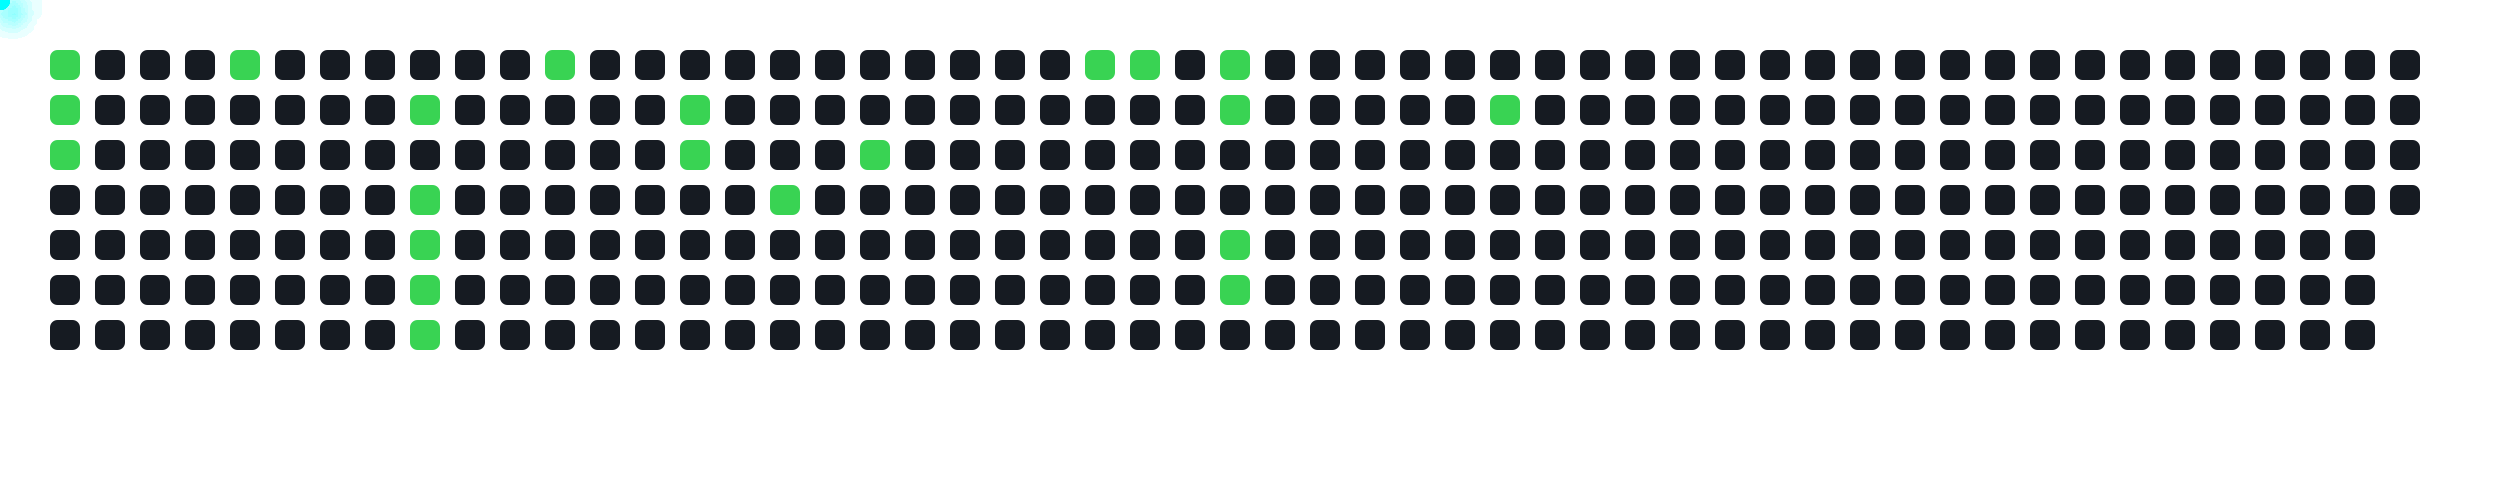
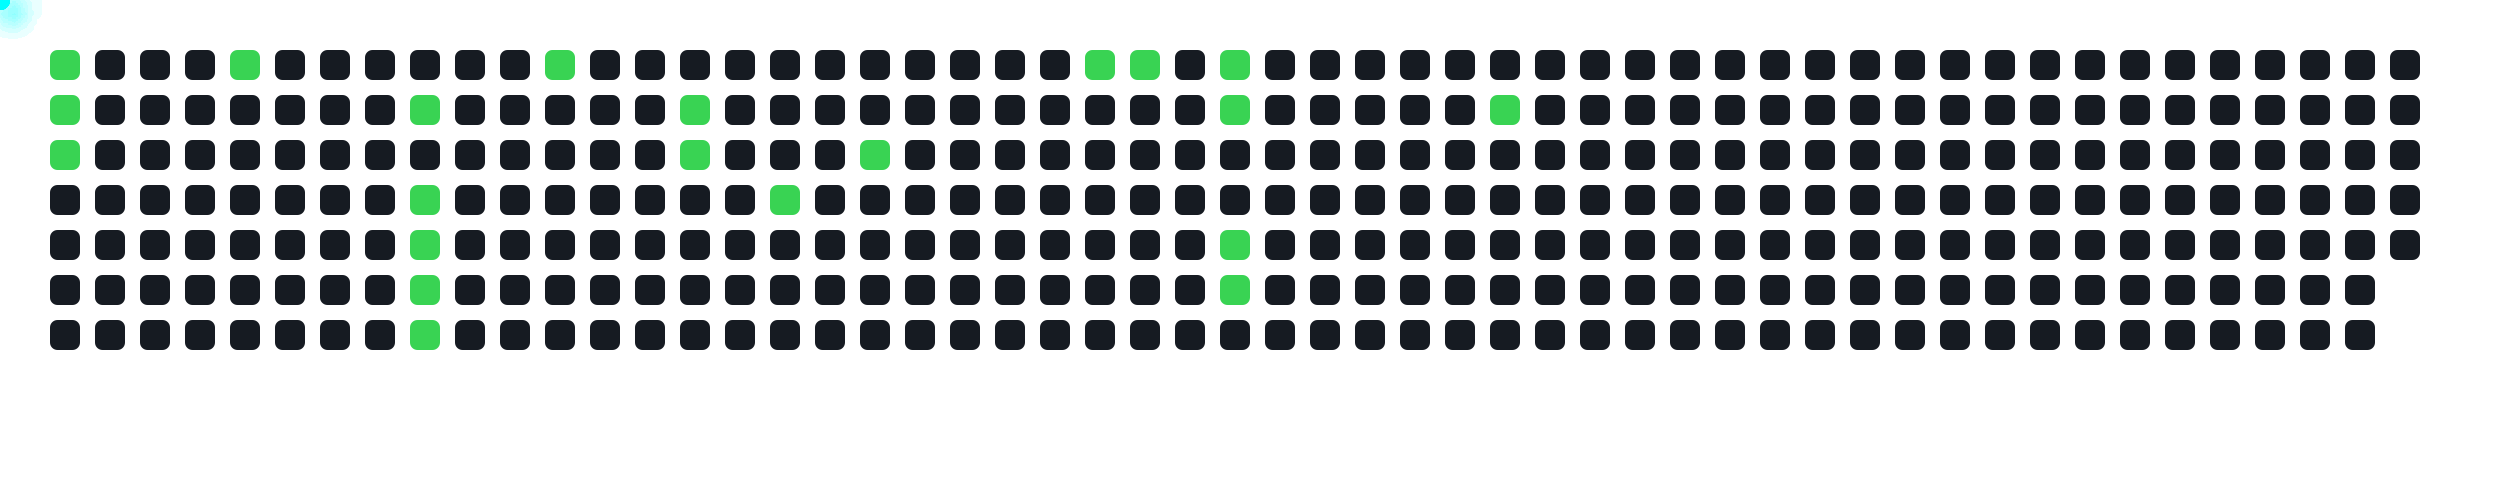
<svg xmlns="http://www.w3.org/2000/svg" width="1000" height="200">
  <style>
      .cell { fill: #161b22; rx: 3; }
      .active { fill: #39d353; }
      .comet { fill: cyan; filter: drop-shadow(0 0 6px cyan); }
    </style>
  <rect x="20" y="20" width="12" height="12" class="cell active" />
  <rect x="20" y="38" width="12" height="12" class="cell active" />
  <rect x="20" y="56" width="12" height="12" class="cell active" />
  <rect x="20" y="74" width="12" height="12" class="cell " />
  <rect x="20" y="92" width="12" height="12" class="cell " />
  <rect x="20" y="110" width="12" height="12" class="cell " />
  <rect x="20" y="128" width="12" height="12" class="cell " />
  <rect x="38" y="20" width="12" height="12" class="cell " />
  <rect x="38" y="38" width="12" height="12" class="cell " />
  <rect x="38" y="56" width="12" height="12" class="cell " />
  <rect x="38" y="74" width="12" height="12" class="cell " />
  <rect x="38" y="92" width="12" height="12" class="cell " />
  <rect x="38" y="110" width="12" height="12" class="cell " />
  <rect x="38" y="128" width="12" height="12" class="cell " />
  <rect x="56" y="20" width="12" height="12" class="cell " />
  <rect x="56" y="38" width="12" height="12" class="cell " />
  <rect x="56" y="56" width="12" height="12" class="cell " />
  <rect x="56" y="74" width="12" height="12" class="cell " />
  <rect x="56" y="92" width="12" height="12" class="cell " />
  <rect x="56" y="110" width="12" height="12" class="cell " />
  <rect x="56" y="128" width="12" height="12" class="cell " />
  <rect x="74" y="20" width="12" height="12" class="cell " />
  <rect x="74" y="38" width="12" height="12" class="cell " />
  <rect x="74" y="56" width="12" height="12" class="cell " />
  <rect x="74" y="74" width="12" height="12" class="cell " />
  <rect x="74" y="92" width="12" height="12" class="cell " />
  <rect x="74" y="110" width="12" height="12" class="cell " />
  <rect x="74" y="128" width="12" height="12" class="cell " />
  <rect x="92" y="20" width="12" height="12" class="cell active" />
  <rect x="92" y="38" width="12" height="12" class="cell " />
  <rect x="92" y="56" width="12" height="12" class="cell " />
  <rect x="92" y="74" width="12" height="12" class="cell " />
  <rect x="92" y="92" width="12" height="12" class="cell " />
  <rect x="92" y="110" width="12" height="12" class="cell " />
  <rect x="92" y="128" width="12" height="12" class="cell " />
  <rect x="110" y="20" width="12" height="12" class="cell " />
  <rect x="110" y="38" width="12" height="12" class="cell " />
  <rect x="110" y="56" width="12" height="12" class="cell " />
  <rect x="110" y="74" width="12" height="12" class="cell " />
  <rect x="110" y="92" width="12" height="12" class="cell " />
  <rect x="110" y="110" width="12" height="12" class="cell " />
  <rect x="110" y="128" width="12" height="12" class="cell " />
  <rect x="128" y="20" width="12" height="12" class="cell " />
  <rect x="128" y="38" width="12" height="12" class="cell " />
  <rect x="128" y="56" width="12" height="12" class="cell " />
  <rect x="128" y="74" width="12" height="12" class="cell " />
  <rect x="128" y="92" width="12" height="12" class="cell " />
  <rect x="128" y="110" width="12" height="12" class="cell " />
  <rect x="128" y="128" width="12" height="12" class="cell " />
  <rect x="146" y="20" width="12" height="12" class="cell " />
  <rect x="146" y="38" width="12" height="12" class="cell " />
  <rect x="146" y="56" width="12" height="12" class="cell " />
  <rect x="146" y="74" width="12" height="12" class="cell " />
  <rect x="146" y="92" width="12" height="12" class="cell " />
  <rect x="146" y="110" width="12" height="12" class="cell " />
  <rect x="146" y="128" width="12" height="12" class="cell " />
  <rect x="164" y="20" width="12" height="12" class="cell " />
  <rect x="164" y="38" width="12" height="12" class="cell active" />
  <rect x="164" y="56" width="12" height="12" class="cell " />
  <rect x="164" y="74" width="12" height="12" class="cell active" />
  <rect x="164" y="92" width="12" height="12" class="cell active" />
  <rect x="164" y="110" width="12" height="12" class="cell active" />
  <rect x="164" y="128" width="12" height="12" class="cell active" />
  <rect x="182" y="20" width="12" height="12" class="cell " />
  <rect x="182" y="38" width="12" height="12" class="cell " />
  <rect x="182" y="56" width="12" height="12" class="cell " />
  <rect x="182" y="74" width="12" height="12" class="cell " />
  <rect x="182" y="92" width="12" height="12" class="cell " />
  <rect x="182" y="110" width="12" height="12" class="cell " />
  <rect x="182" y="128" width="12" height="12" class="cell " />
  <rect x="200" y="20" width="12" height="12" class="cell " />
  <rect x="200" y="38" width="12" height="12" class="cell " />
  <rect x="200" y="56" width="12" height="12" class="cell " />
  <rect x="200" y="74" width="12" height="12" class="cell " />
  <rect x="200" y="92" width="12" height="12" class="cell " />
  <rect x="200" y="110" width="12" height="12" class="cell " />
  <rect x="200" y="128" width="12" height="12" class="cell " />
  <rect x="218" y="20" width="12" height="12" class="cell active" />
  <rect x="218" y="38" width="12" height="12" class="cell " />
  <rect x="218" y="56" width="12" height="12" class="cell " />
  <rect x="218" y="74" width="12" height="12" class="cell " />
  <rect x="218" y="92" width="12" height="12" class="cell " />
  <rect x="218" y="110" width="12" height="12" class="cell " />
  <rect x="218" y="128" width="12" height="12" class="cell " />
  <rect x="236" y="20" width="12" height="12" class="cell " />
  <rect x="236" y="38" width="12" height="12" class="cell " />
  <rect x="236" y="56" width="12" height="12" class="cell " />
  <rect x="236" y="74" width="12" height="12" class="cell " />
  <rect x="236" y="92" width="12" height="12" class="cell " />
  <rect x="236" y="110" width="12" height="12" class="cell " />
  <rect x="236" y="128" width="12" height="12" class="cell " />
  <rect x="254" y="20" width="12" height="12" class="cell " />
  <rect x="254" y="38" width="12" height="12" class="cell " />
  <rect x="254" y="56" width="12" height="12" class="cell " />
  <rect x="254" y="74" width="12" height="12" class="cell " />
  <rect x="254" y="92" width="12" height="12" class="cell " />
  <rect x="254" y="110" width="12" height="12" class="cell " />
  <rect x="254" y="128" width="12" height="12" class="cell " />
  <rect x="272" y="20" width="12" height="12" class="cell " />
  <rect x="272" y="38" width="12" height="12" class="cell active" />
  <rect x="272" y="56" width="12" height="12" class="cell active" />
  <rect x="272" y="74" width="12" height="12" class="cell " />
  <rect x="272" y="92" width="12" height="12" class="cell " />
  <rect x="272" y="110" width="12" height="12" class="cell " />
  <rect x="272" y="128" width="12" height="12" class="cell " />
  <rect x="290" y="20" width="12" height="12" class="cell " />
  <rect x="290" y="38" width="12" height="12" class="cell " />
  <rect x="290" y="56" width="12" height="12" class="cell " />
  <rect x="290" y="74" width="12" height="12" class="cell " />
  <rect x="290" y="92" width="12" height="12" class="cell " />
  <rect x="290" y="110" width="12" height="12" class="cell " />
  <rect x="290" y="128" width="12" height="12" class="cell " />
  <rect x="308" y="20" width="12" height="12" class="cell " />
  <rect x="308" y="38" width="12" height="12" class="cell " />
  <rect x="308" y="56" width="12" height="12" class="cell " />
  <rect x="308" y="74" width="12" height="12" class="cell active" />
  <rect x="308" y="92" width="12" height="12" class="cell " />
  <rect x="308" y="110" width="12" height="12" class="cell " />
  <rect x="308" y="128" width="12" height="12" class="cell " />
  <rect x="326" y="20" width="12" height="12" class="cell " />
  <rect x="326" y="38" width="12" height="12" class="cell " />
  <rect x="326" y="56" width="12" height="12" class="cell " />
  <rect x="326" y="74" width="12" height="12" class="cell " />
  <rect x="326" y="92" width="12" height="12" class="cell " />
  <rect x="326" y="110" width="12" height="12" class="cell " />
  <rect x="326" y="128" width="12" height="12" class="cell " />
  <rect x="344" y="20" width="12" height="12" class="cell " />
  <rect x="344" y="38" width="12" height="12" class="cell " />
  <rect x="344" y="56" width="12" height="12" class="cell active" />
  <rect x="344" y="74" width="12" height="12" class="cell " />
  <rect x="344" y="92" width="12" height="12" class="cell " />
  <rect x="344" y="110" width="12" height="12" class="cell " />
  <rect x="344" y="128" width="12" height="12" class="cell " />
  <rect x="362" y="20" width="12" height="12" class="cell " />
  <rect x="362" y="38" width="12" height="12" class="cell " />
  <rect x="362" y="56" width="12" height="12" class="cell " />
  <rect x="362" y="74" width="12" height="12" class="cell " />
  <rect x="362" y="92" width="12" height="12" class="cell " />
  <rect x="362" y="110" width="12" height="12" class="cell " />
  <rect x="362" y="128" width="12" height="12" class="cell " />
  <rect x="380" y="20" width="12" height="12" class="cell " />
  <rect x="380" y="38" width="12" height="12" class="cell " />
  <rect x="380" y="56" width="12" height="12" class="cell " />
  <rect x="380" y="74" width="12" height="12" class="cell " />
  <rect x="380" y="92" width="12" height="12" class="cell " />
  <rect x="380" y="110" width="12" height="12" class="cell " />
  <rect x="380" y="128" width="12" height="12" class="cell " />
  <rect x="398" y="20" width="12" height="12" class="cell " />
  <rect x="398" y="38" width="12" height="12" class="cell " />
  <rect x="398" y="56" width="12" height="12" class="cell " />
  <rect x="398" y="74" width="12" height="12" class="cell " />
  <rect x="398" y="92" width="12" height="12" class="cell " />
  <rect x="398" y="110" width="12" height="12" class="cell " />
  <rect x="398" y="128" width="12" height="12" class="cell " />
  <rect x="416" y="20" width="12" height="12" class="cell " />
  <rect x="416" y="38" width="12" height="12" class="cell " />
  <rect x="416" y="56" width="12" height="12" class="cell " />
  <rect x="416" y="74" width="12" height="12" class="cell " />
  <rect x="416" y="92" width="12" height="12" class="cell " />
  <rect x="416" y="110" width="12" height="12" class="cell " />
  <rect x="416" y="128" width="12" height="12" class="cell " />
  <rect x="434" y="20" width="12" height="12" class="cell active" />
  <rect x="434" y="38" width="12" height="12" class="cell " />
  <rect x="434" y="56" width="12" height="12" class="cell " />
  <rect x="434" y="74" width="12" height="12" class="cell " />
  <rect x="434" y="92" width="12" height="12" class="cell " />
  <rect x="434" y="110" width="12" height="12" class="cell " />
  <rect x="434" y="128" width="12" height="12" class="cell " />
  <rect x="452" y="20" width="12" height="12" class="cell active" />
  <rect x="452" y="38" width="12" height="12" class="cell " />
  <rect x="452" y="56" width="12" height="12" class="cell " />
  <rect x="452" y="74" width="12" height="12" class="cell " />
  <rect x="452" y="92" width="12" height="12" class="cell " />
  <rect x="452" y="110" width="12" height="12" class="cell " />
  <rect x="452" y="128" width="12" height="12" class="cell " />
  <rect x="470" y="20" width="12" height="12" class="cell " />
  <rect x="470" y="38" width="12" height="12" class="cell " />
  <rect x="470" y="56" width="12" height="12" class="cell " />
  <rect x="470" y="74" width="12" height="12" class="cell " />
  <rect x="470" y="92" width="12" height="12" class="cell " />
  <rect x="470" y="110" width="12" height="12" class="cell " />
  <rect x="470" y="128" width="12" height="12" class="cell " />
  <rect x="488" y="20" width="12" height="12" class="cell active" />
  <rect x="488" y="38" width="12" height="12" class="cell active" />
  <rect x="488" y="56" width="12" height="12" class="cell " />
  <rect x="488" y="74" width="12" height="12" class="cell " />
  <rect x="488" y="92" width="12" height="12" class="cell active" />
  <rect x="488" y="110" width="12" height="12" class="cell active" />
  <rect x="488" y="128" width="12" height="12" class="cell " />
  <rect x="506" y="20" width="12" height="12" class="cell " />
  <rect x="506" y="38" width="12" height="12" class="cell " />
  <rect x="506" y="56" width="12" height="12" class="cell " />
  <rect x="506" y="74" width="12" height="12" class="cell " />
  <rect x="506" y="92" width="12" height="12" class="cell " />
  <rect x="506" y="110" width="12" height="12" class="cell " />
  <rect x="506" y="128" width="12" height="12" class="cell " />
  <rect x="524" y="20" width="12" height="12" class="cell " />
  <rect x="524" y="38" width="12" height="12" class="cell " />
  <rect x="524" y="56" width="12" height="12" class="cell " />
  <rect x="524" y="74" width="12" height="12" class="cell " />
  <rect x="524" y="92" width="12" height="12" class="cell " />
  <rect x="524" y="110" width="12" height="12" class="cell " />
  <rect x="524" y="128" width="12" height="12" class="cell " />
  <rect x="542" y="20" width="12" height="12" class="cell " />
  <rect x="542" y="38" width="12" height="12" class="cell " />
  <rect x="542" y="56" width="12" height="12" class="cell " />
  <rect x="542" y="74" width="12" height="12" class="cell " />
  <rect x="542" y="92" width="12" height="12" class="cell " />
  <rect x="542" y="110" width="12" height="12" class="cell " />
  <rect x="542" y="128" width="12" height="12" class="cell " />
  <rect x="560" y="20" width="12" height="12" class="cell " />
  <rect x="560" y="38" width="12" height="12" class="cell " />
  <rect x="560" y="56" width="12" height="12" class="cell " />
  <rect x="560" y="74" width="12" height="12" class="cell " />
  <rect x="560" y="92" width="12" height="12" class="cell " />
  <rect x="560" y="110" width="12" height="12" class="cell " />
  <rect x="560" y="128" width="12" height="12" class="cell " />
  <rect x="578" y="20" width="12" height="12" class="cell " />
  <rect x="578" y="38" width="12" height="12" class="cell " />
  <rect x="578" y="56" width="12" height="12" class="cell " />
  <rect x="578" y="74" width="12" height="12" class="cell " />
  <rect x="578" y="92" width="12" height="12" class="cell " />
  <rect x="578" y="110" width="12" height="12" class="cell " />
  <rect x="578" y="128" width="12" height="12" class="cell " />
  <rect x="596" y="20" width="12" height="12" class="cell " />
  <rect x="596" y="38" width="12" height="12" class="cell active" />
  <rect x="596" y="56" width="12" height="12" class="cell " />
  <rect x="596" y="74" width="12" height="12" class="cell " />
  <rect x="596" y="92" width="12" height="12" class="cell " />
  <rect x="596" y="110" width="12" height="12" class="cell " />
  <rect x="596" y="128" width="12" height="12" class="cell " />
  <rect x="614" y="20" width="12" height="12" class="cell " />
  <rect x="614" y="38" width="12" height="12" class="cell " />
  <rect x="614" y="56" width="12" height="12" class="cell " />
  <rect x="614" y="74" width="12" height="12" class="cell " />
  <rect x="614" y="92" width="12" height="12" class="cell " />
  <rect x="614" y="110" width="12" height="12" class="cell " />
  <rect x="614" y="128" width="12" height="12" class="cell " />
  <rect x="632" y="20" width="12" height="12" class="cell " />
  <rect x="632" y="38" width="12" height="12" class="cell " />
  <rect x="632" y="56" width="12" height="12" class="cell " />
  <rect x="632" y="74" width="12" height="12" class="cell " />
  <rect x="632" y="92" width="12" height="12" class="cell " />
  <rect x="632" y="110" width="12" height="12" class="cell " />
  <rect x="632" y="128" width="12" height="12" class="cell " />
  <rect x="650" y="20" width="12" height="12" class="cell " />
  <rect x="650" y="38" width="12" height="12" class="cell " />
  <rect x="650" y="56" width="12" height="12" class="cell " />
  <rect x="650" y="74" width="12" height="12" class="cell " />
  <rect x="650" y="92" width="12" height="12" class="cell " />
  <rect x="650" y="110" width="12" height="12" class="cell " />
  <rect x="650" y="128" width="12" height="12" class="cell " />
  <rect x="668" y="20" width="12" height="12" class="cell " />
  <rect x="668" y="38" width="12" height="12" class="cell " />
  <rect x="668" y="56" width="12" height="12" class="cell " />
  <rect x="668" y="74" width="12" height="12" class="cell " />
  <rect x="668" y="92" width="12" height="12" class="cell " />
  <rect x="668" y="110" width="12" height="12" class="cell " />
  <rect x="668" y="128" width="12" height="12" class="cell " />
  <rect x="686" y="20" width="12" height="12" class="cell " />
  <rect x="686" y="38" width="12" height="12" class="cell " />
  <rect x="686" y="56" width="12" height="12" class="cell " />
  <rect x="686" y="74" width="12" height="12" class="cell " />
  <rect x="686" y="92" width="12" height="12" class="cell " />
  <rect x="686" y="110" width="12" height="12" class="cell " />
  <rect x="686" y="128" width="12" height="12" class="cell " />
  <rect x="704" y="20" width="12" height="12" class="cell " />
  <rect x="704" y="38" width="12" height="12" class="cell " />
  <rect x="704" y="56" width="12" height="12" class="cell " />
  <rect x="704" y="74" width="12" height="12" class="cell " />
  <rect x="704" y="92" width="12" height="12" class="cell " />
  <rect x="704" y="110" width="12" height="12" class="cell " />
  <rect x="704" y="128" width="12" height="12" class="cell " />
  <rect x="722" y="20" width="12" height="12" class="cell " />
  <rect x="722" y="38" width="12" height="12" class="cell " />
  <rect x="722" y="56" width="12" height="12" class="cell " />
  <rect x="722" y="74" width="12" height="12" class="cell " />
  <rect x="722" y="92" width="12" height="12" class="cell " />
  <rect x="722" y="110" width="12" height="12" class="cell " />
  <rect x="722" y="128" width="12" height="12" class="cell " />
  <rect x="740" y="20" width="12" height="12" class="cell " />
  <rect x="740" y="38" width="12" height="12" class="cell " />
  <rect x="740" y="56" width="12" height="12" class="cell " />
  <rect x="740" y="74" width="12" height="12" class="cell " />
  <rect x="740" y="92" width="12" height="12" class="cell " />
  <rect x="740" y="110" width="12" height="12" class="cell " />
  <rect x="740" y="128" width="12" height="12" class="cell " />
  <rect x="758" y="20" width="12" height="12" class="cell " />
  <rect x="758" y="38" width="12" height="12" class="cell " />
  <rect x="758" y="56" width="12" height="12" class="cell " />
  <rect x="758" y="74" width="12" height="12" class="cell " />
  <rect x="758" y="92" width="12" height="12" class="cell " />
  <rect x="758" y="110" width="12" height="12" class="cell " />
  <rect x="758" y="128" width="12" height="12" class="cell " />
  <rect x="776" y="20" width="12" height="12" class="cell " />
  <rect x="776" y="38" width="12" height="12" class="cell " />
  <rect x="776" y="56" width="12" height="12" class="cell " />
  <rect x="776" y="74" width="12" height="12" class="cell " />
  <rect x="776" y="92" width="12" height="12" class="cell " />
  <rect x="776" y="110" width="12" height="12" class="cell " />
  <rect x="776" y="128" width="12" height="12" class="cell " />
  <rect x="794" y="20" width="12" height="12" class="cell " />
  <rect x="794" y="38" width="12" height="12" class="cell " />
  <rect x="794" y="56" width="12" height="12" class="cell " />
  <rect x="794" y="74" width="12" height="12" class="cell " />
  <rect x="794" y="92" width="12" height="12" class="cell " />
  <rect x="794" y="110" width="12" height="12" class="cell " />
  <rect x="794" y="128" width="12" height="12" class="cell " />
  <rect x="812" y="20" width="12" height="12" class="cell " />
  <rect x="812" y="38" width="12" height="12" class="cell " />
  <rect x="812" y="56" width="12" height="12" class="cell " />
  <rect x="812" y="74" width="12" height="12" class="cell " />
  <rect x="812" y="92" width="12" height="12" class="cell " />
  <rect x="812" y="110" width="12" height="12" class="cell " />
  <rect x="812" y="128" width="12" height="12" class="cell " />
  <rect x="830" y="20" width="12" height="12" class="cell " />
  <rect x="830" y="38" width="12" height="12" class="cell " />
  <rect x="830" y="56" width="12" height="12" class="cell " />
  <rect x="830" y="74" width="12" height="12" class="cell " />
  <rect x="830" y="92" width="12" height="12" class="cell " />
  <rect x="830" y="110" width="12" height="12" class="cell " />
  <rect x="830" y="128" width="12" height="12" class="cell " />
  <rect x="848" y="20" width="12" height="12" class="cell " />
  <rect x="848" y="38" width="12" height="12" class="cell " />
  <rect x="848" y="56" width="12" height="12" class="cell " />
  <rect x="848" y="74" width="12" height="12" class="cell " />
  <rect x="848" y="92" width="12" height="12" class="cell " />
  <rect x="848" y="110" width="12" height="12" class="cell " />
  <rect x="848" y="128" width="12" height="12" class="cell " />
  <rect x="866" y="20" width="12" height="12" class="cell " />
  <rect x="866" y="38" width="12" height="12" class="cell " />
  <rect x="866" y="56" width="12" height="12" class="cell " />
  <rect x="866" y="74" width="12" height="12" class="cell " />
  <rect x="866" y="92" width="12" height="12" class="cell " />
  <rect x="866" y="110" width="12" height="12" class="cell " />
  <rect x="866" y="128" width="12" height="12" class="cell " />
  <rect x="884" y="20" width="12" height="12" class="cell " />
  <rect x="884" y="38" width="12" height="12" class="cell " />
  <rect x="884" y="56" width="12" height="12" class="cell " />
  <rect x="884" y="74" width="12" height="12" class="cell " />
  <rect x="884" y="92" width="12" height="12" class="cell " />
  <rect x="884" y="110" width="12" height="12" class="cell " />
  <rect x="884" y="128" width="12" height="12" class="cell " />
  <rect x="902" y="20" width="12" height="12" class="cell " />
  <rect x="902" y="38" width="12" height="12" class="cell " />
  <rect x="902" y="56" width="12" height="12" class="cell " />
  <rect x="902" y="74" width="12" height="12" class="cell " />
  <rect x="902" y="92" width="12" height="12" class="cell " />
  <rect x="902" y="110" width="12" height="12" class="cell " />
  <rect x="902" y="128" width="12" height="12" class="cell " />
  <rect x="920" y="20" width="12" height="12" class="cell " />
  <rect x="920" y="38" width="12" height="12" class="cell " />
  <rect x="920" y="56" width="12" height="12" class="cell " />
  <rect x="920" y="74" width="12" height="12" class="cell " />
  <rect x="920" y="92" width="12" height="12" class="cell " />
  <rect x="920" y="110" width="12" height="12" class="cell " />
  <rect x="920" y="128" width="12" height="12" class="cell " />
  <rect x="938" y="20" width="12" height="12" class="cell " />
  <rect x="938" y="38" width="12" height="12" class="cell " />
  <rect x="938" y="56" width="12" height="12" class="cell " />
  <rect x="938" y="74" width="12" height="12" class="cell " />
  <rect x="938" y="92" width="12" height="12" class="cell " />
  <rect x="938" y="110" width="12" height="12" class="cell " />
  <rect x="938" y="128" width="12" height="12" class="cell " />
  <rect x="956" y="20" width="12" height="12" class="cell " />
  <rect x="956" y="38" width="12" height="12" class="cell " />
  <rect x="956" y="56" width="12" height="12" class="cell " />
  <rect x="956" y="74" width="12" height="12" class="cell " />
+   <rect x="956" y="92" width="12" height="12" class="cell " />
  <circle r="4" class="comet">
    <animateMotion dur="0.6s" begin="0s" repeatCount="indefinite" path="M -4 -14 L 26 26" />
  </circle>
  <circle r="4" class="comet">
    <animateMotion dur="0.6s" begin="0.6s" repeatCount="indefinite" path="M -4 4 L 26 44" />
  </circle>
  <circle r="4" class="comet">
    <animateMotion dur="0.6s" begin="1.2s" repeatCount="indefinite" path="M -4 22 L 26 62" />
  </circle>
  <circle r="4" class="comet">
    <animateMotion dur="0.6s" begin="1.8s" repeatCount="indefinite" path="M 68 -14 L 98 26" />
  </circle>
  <circle r="4" class="comet">
    <animateMotion dur="0.6s" begin="2.4s" repeatCount="indefinite" path="M 140 4 L 170 44" />
  </circle>
  <circle r="4" class="comet">
    <animateMotion dur="0.6s" begin="3s" repeatCount="indefinite" path="M 140 40 L 170 80" />
  </circle>
  <circle r="4" class="comet">
    <animateMotion dur="0.6s" begin="3.6s" repeatCount="indefinite" path="M 140 58 L 170 98" />
  </circle>
  <circle r="4" class="comet">
    <animateMotion dur="0.6s" begin="4.2s" repeatCount="indefinite" path="M 140 76 L 170 116" />
  </circle>
  <circle r="4" class="comet">
    <animateMotion dur="0.6s" begin="4.8s" repeatCount="indefinite" path="M 140 94 L 170 134" />
  </circle>
  <circle r="4" class="comet">
    <animateMotion dur="0.6s" begin="5.4s" repeatCount="indefinite" path="M 194 -14 L 224 26" />
  </circle>
  <circle r="4" class="comet">
    <animateMotion dur="0.6s" begin="6s" repeatCount="indefinite" path="M 248 4 L 278 44" />
  </circle>
  <circle r="4" class="comet">
    <animateMotion dur="0.6s" begin="6.6s" repeatCount="indefinite" path="M 248 22 L 278 62" />
  </circle>
  <circle r="4" class="comet">
    <animateMotion dur="0.6s" begin="7.2s" repeatCount="indefinite" path="M 284 40 L 314 80" />
  </circle>
  <circle r="4" class="comet">
    <animateMotion dur="0.6s" begin="7.8s" repeatCount="indefinite" path="M 320 22 L 350 62" />
  </circle>
  <circle r="4" class="comet">
    <animateMotion dur="0.6s" begin="8.4s" repeatCount="indefinite" path="M 410 -14 L 440 26" />
  </circle>
  <circle r="4" class="comet">
    <animateMotion dur="0.6s" begin="9s" repeatCount="indefinite" path="M 428 -14 L 458 26" />
  </circle>
  <circle r="4" class="comet">
    <animateMotion dur="0.6s" begin="9.6s" repeatCount="indefinite" path="M 464 -14 L 494 26" />
  </circle>
  <circle r="4" class="comet">
    <animateMotion dur="0.6s" begin="10.2s" repeatCount="indefinite" path="M 464 4 L 494 44" />
  </circle>
  <circle r="4" class="comet">
    <animateMotion dur="0.6s" begin="10.8s" repeatCount="indefinite" path="M 464 58 L 494 98" />
  </circle>
  <circle r="4" class="comet">
    <animateMotion dur="0.6s" begin="11.4s" repeatCount="indefinite" path="M 464 76 L 494 116" />
  </circle>
  <circle r="4" class="comet">
    <animateMotion dur="0.6s" begin="12s" repeatCount="indefinite" path="M 572 4 L 602 44" />
  </circle>
</svg>
